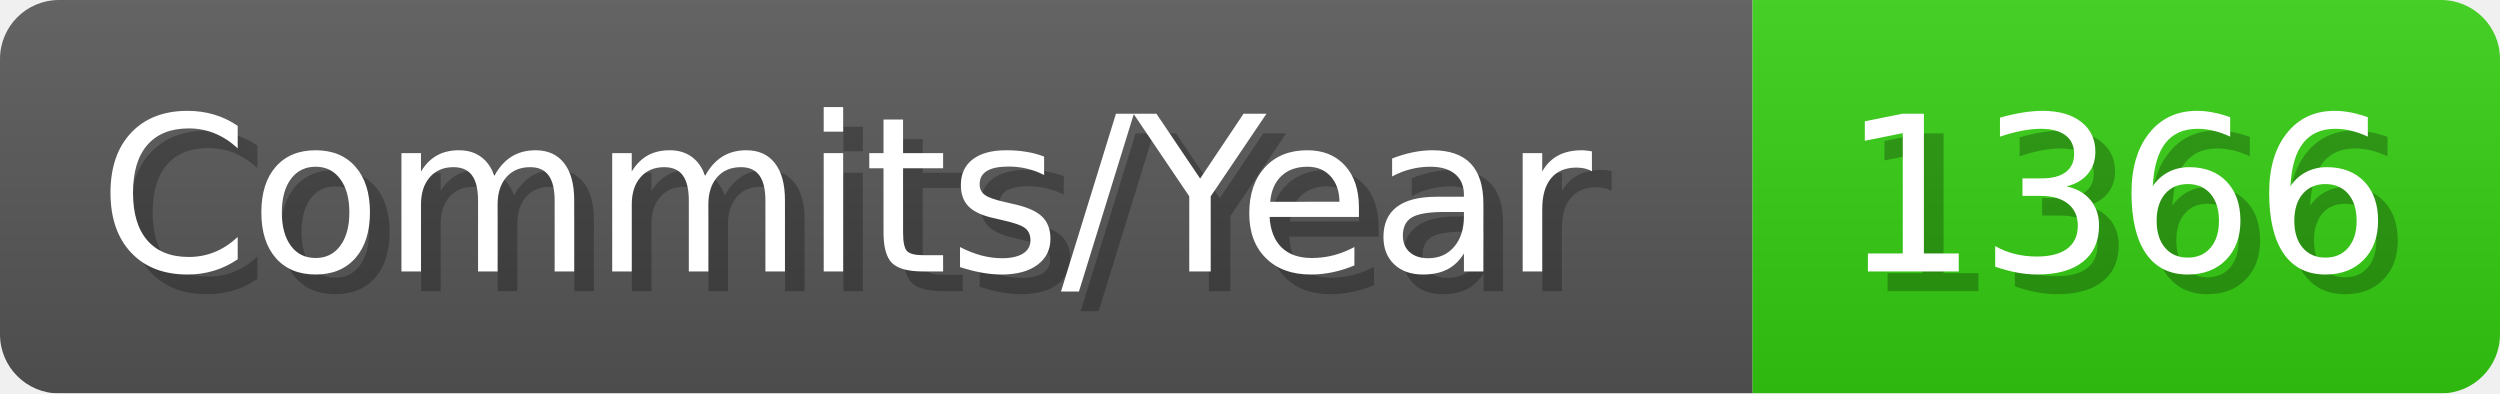
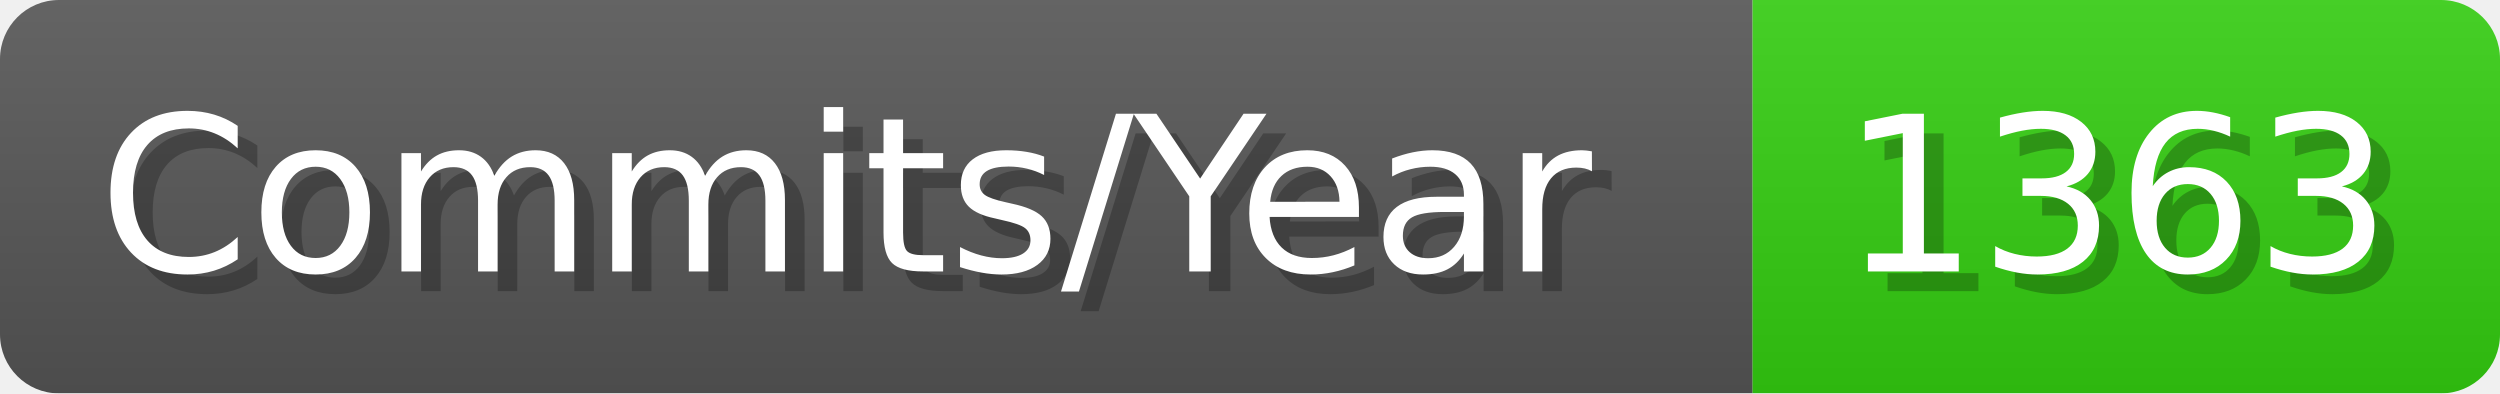
- <svg xmlns="http://www.w3.org/2000/svg" width="127.1" height="20" viewBox="0 0 1271 200" role="img" aria-label="Commits/Year: 1366">
+ <svg xmlns="http://www.w3.org/2000/svg" width="127.1" height="20" viewBox="0 0 1271 200" role="img" aria-label="Commits/Year: 1363">
  <linearGradient id="aUPdi" x2="0" y2="100%">
    <stop offset="0" stop-opacity=".1" stop-color="#EEE" />
    <stop offset="1" stop-opacity=".1" />
  </linearGradient>
  <mask id="WfAiQ">
    <rect width="1271" height="200" rx="30" fill="#FFF" />
  </mask>
  <g mask="url(#WfAiQ)">
    <rect width="891" height="200" fill="#555" />
    <rect width="380" height="200" fill="#3C1" x="891" />
    <rect width="1271" height="200" fill="url(#aUPdi)" />
  </g>
  <g aria-hidden="true" fill="#fff" text-anchor="start" font-family="Verdana,DejaVu Sans,sans-serif" font-size="110">
    <text x="60" y="148" textLength="791" fill="#000" opacity="0.25">Commits/Year</text>
    <text x="50" y="138" textLength="791">Commits/Year</text>
-     <text x="946" y="148" textLength="280" fill="#000" opacity="0.25">1366</text>
-     <text x="936" y="138" textLength="280">1366</text>
+     <text x="946" y="148" textLength="280" fill="#000" opacity="0.25">1363</text>
+     <text x="936" y="138" textLength="280">1363</text>
  </g>
</svg>
